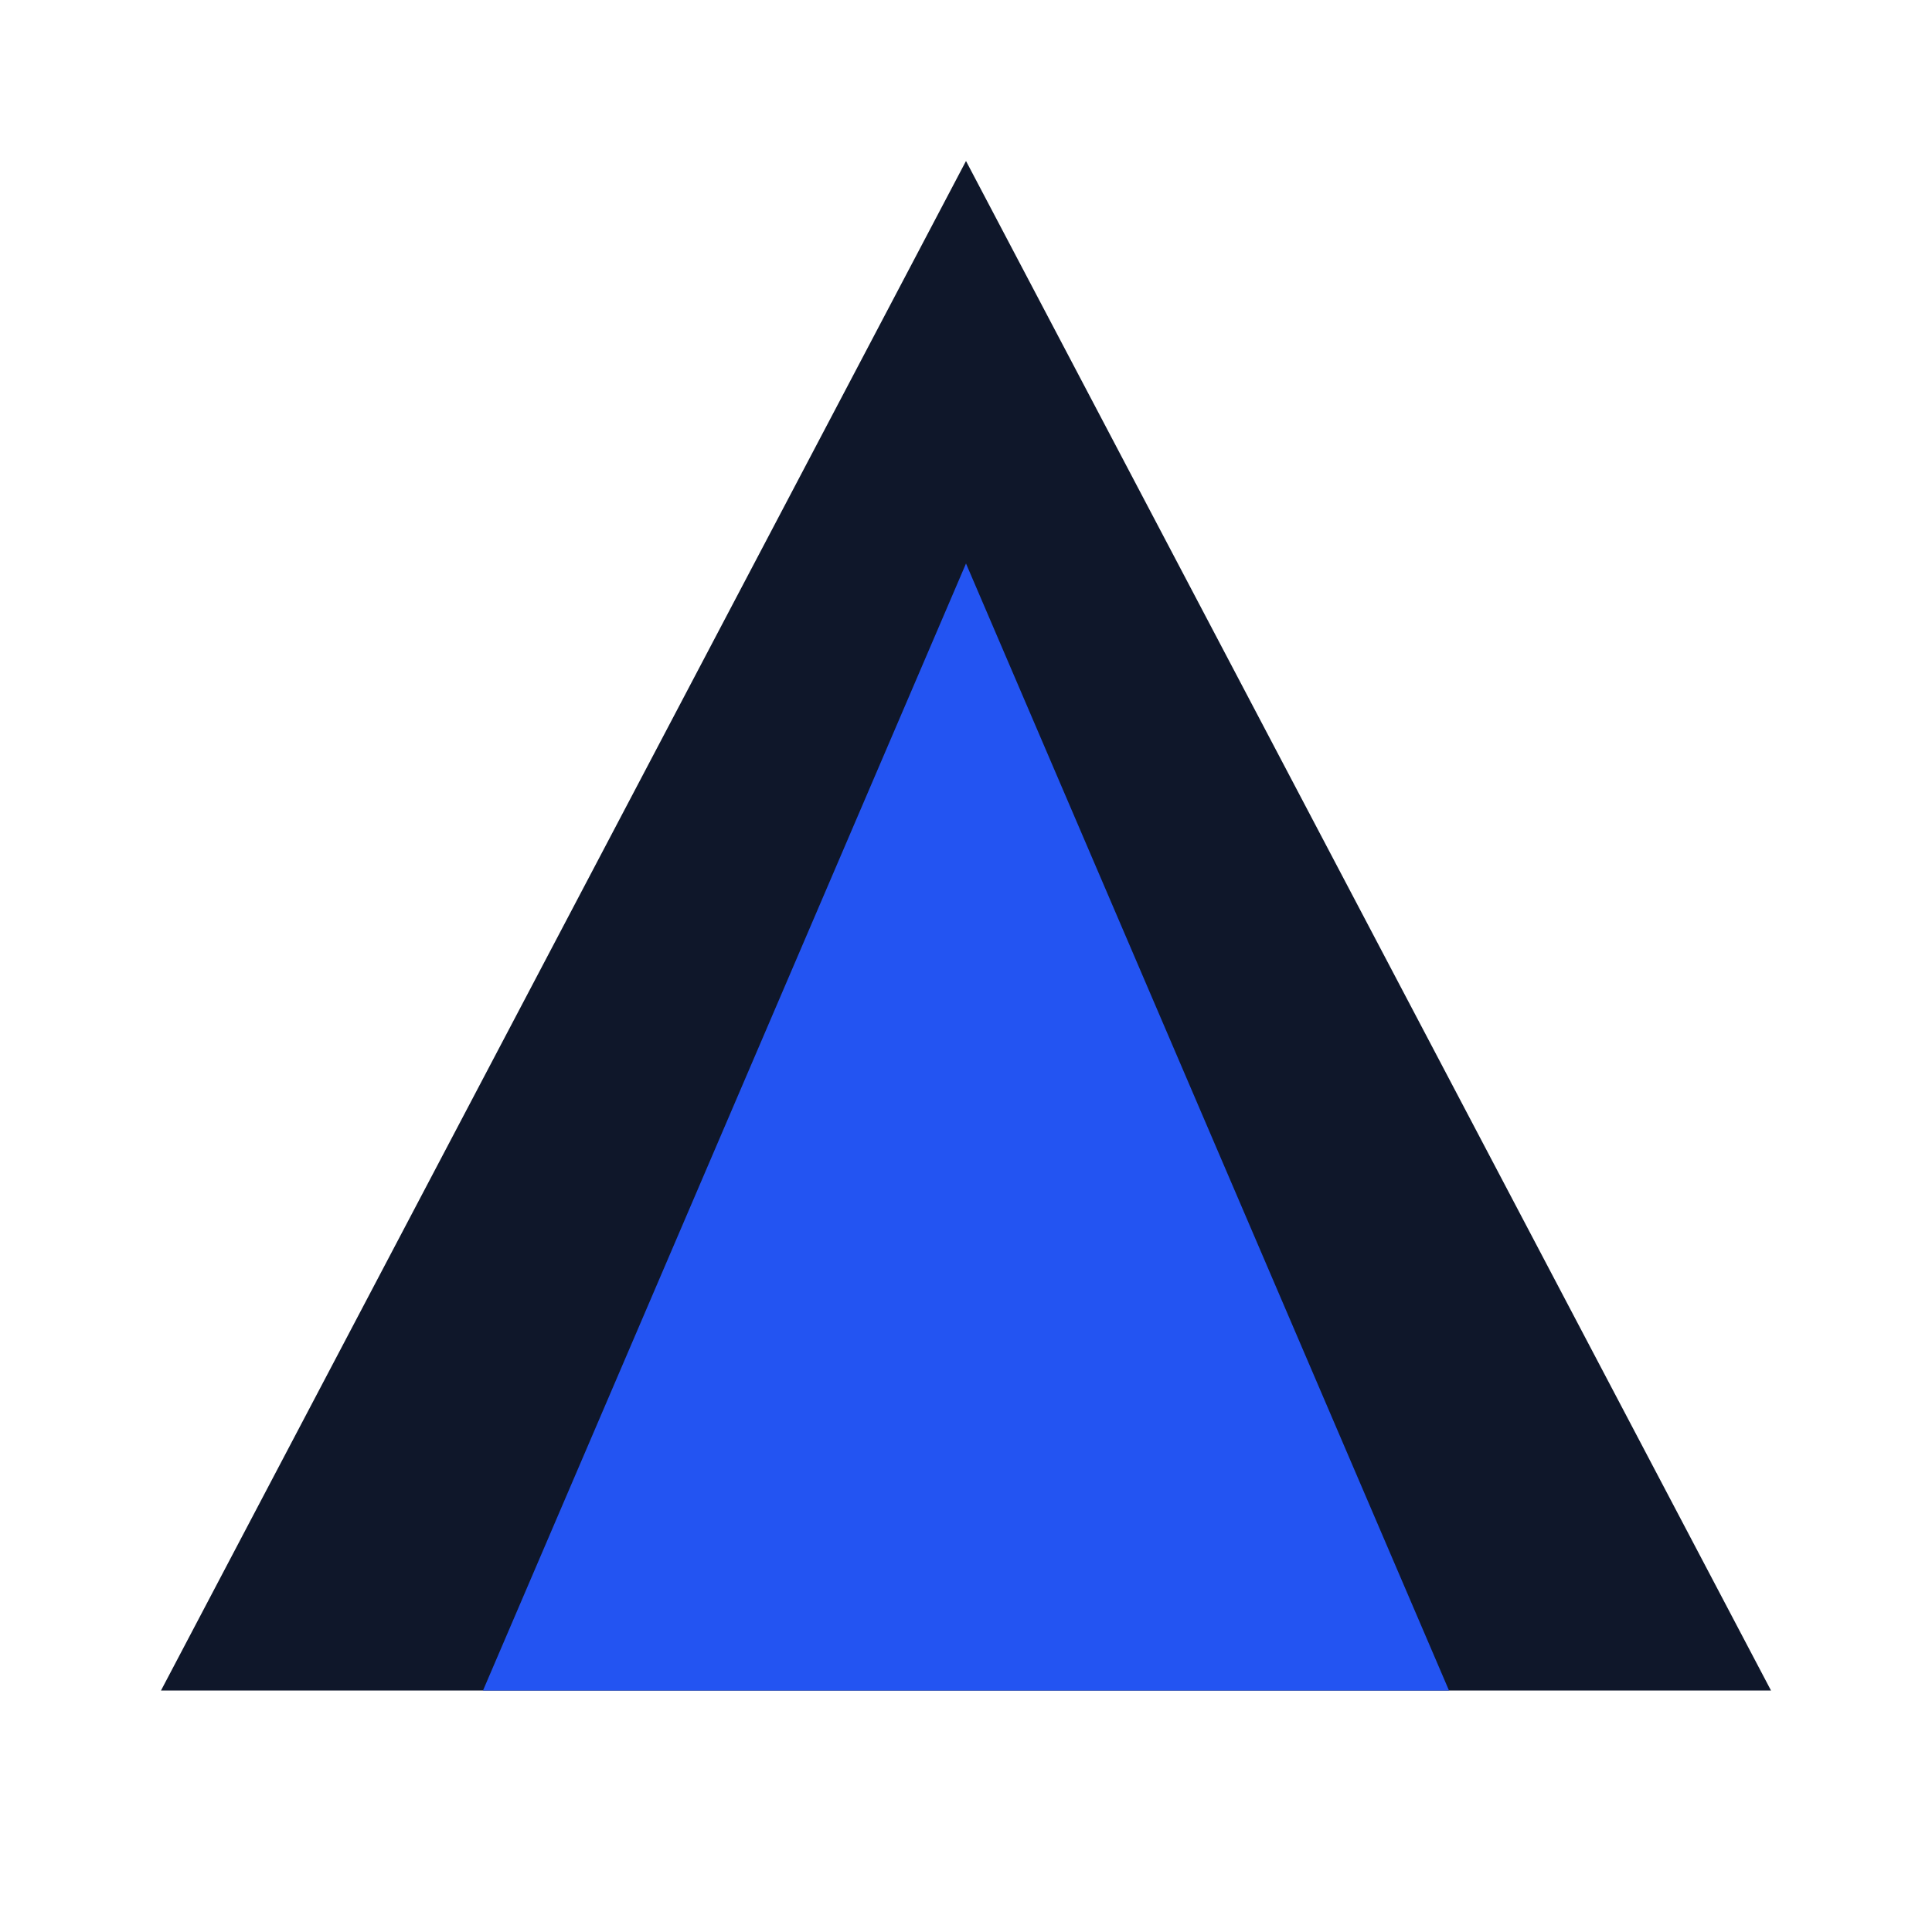
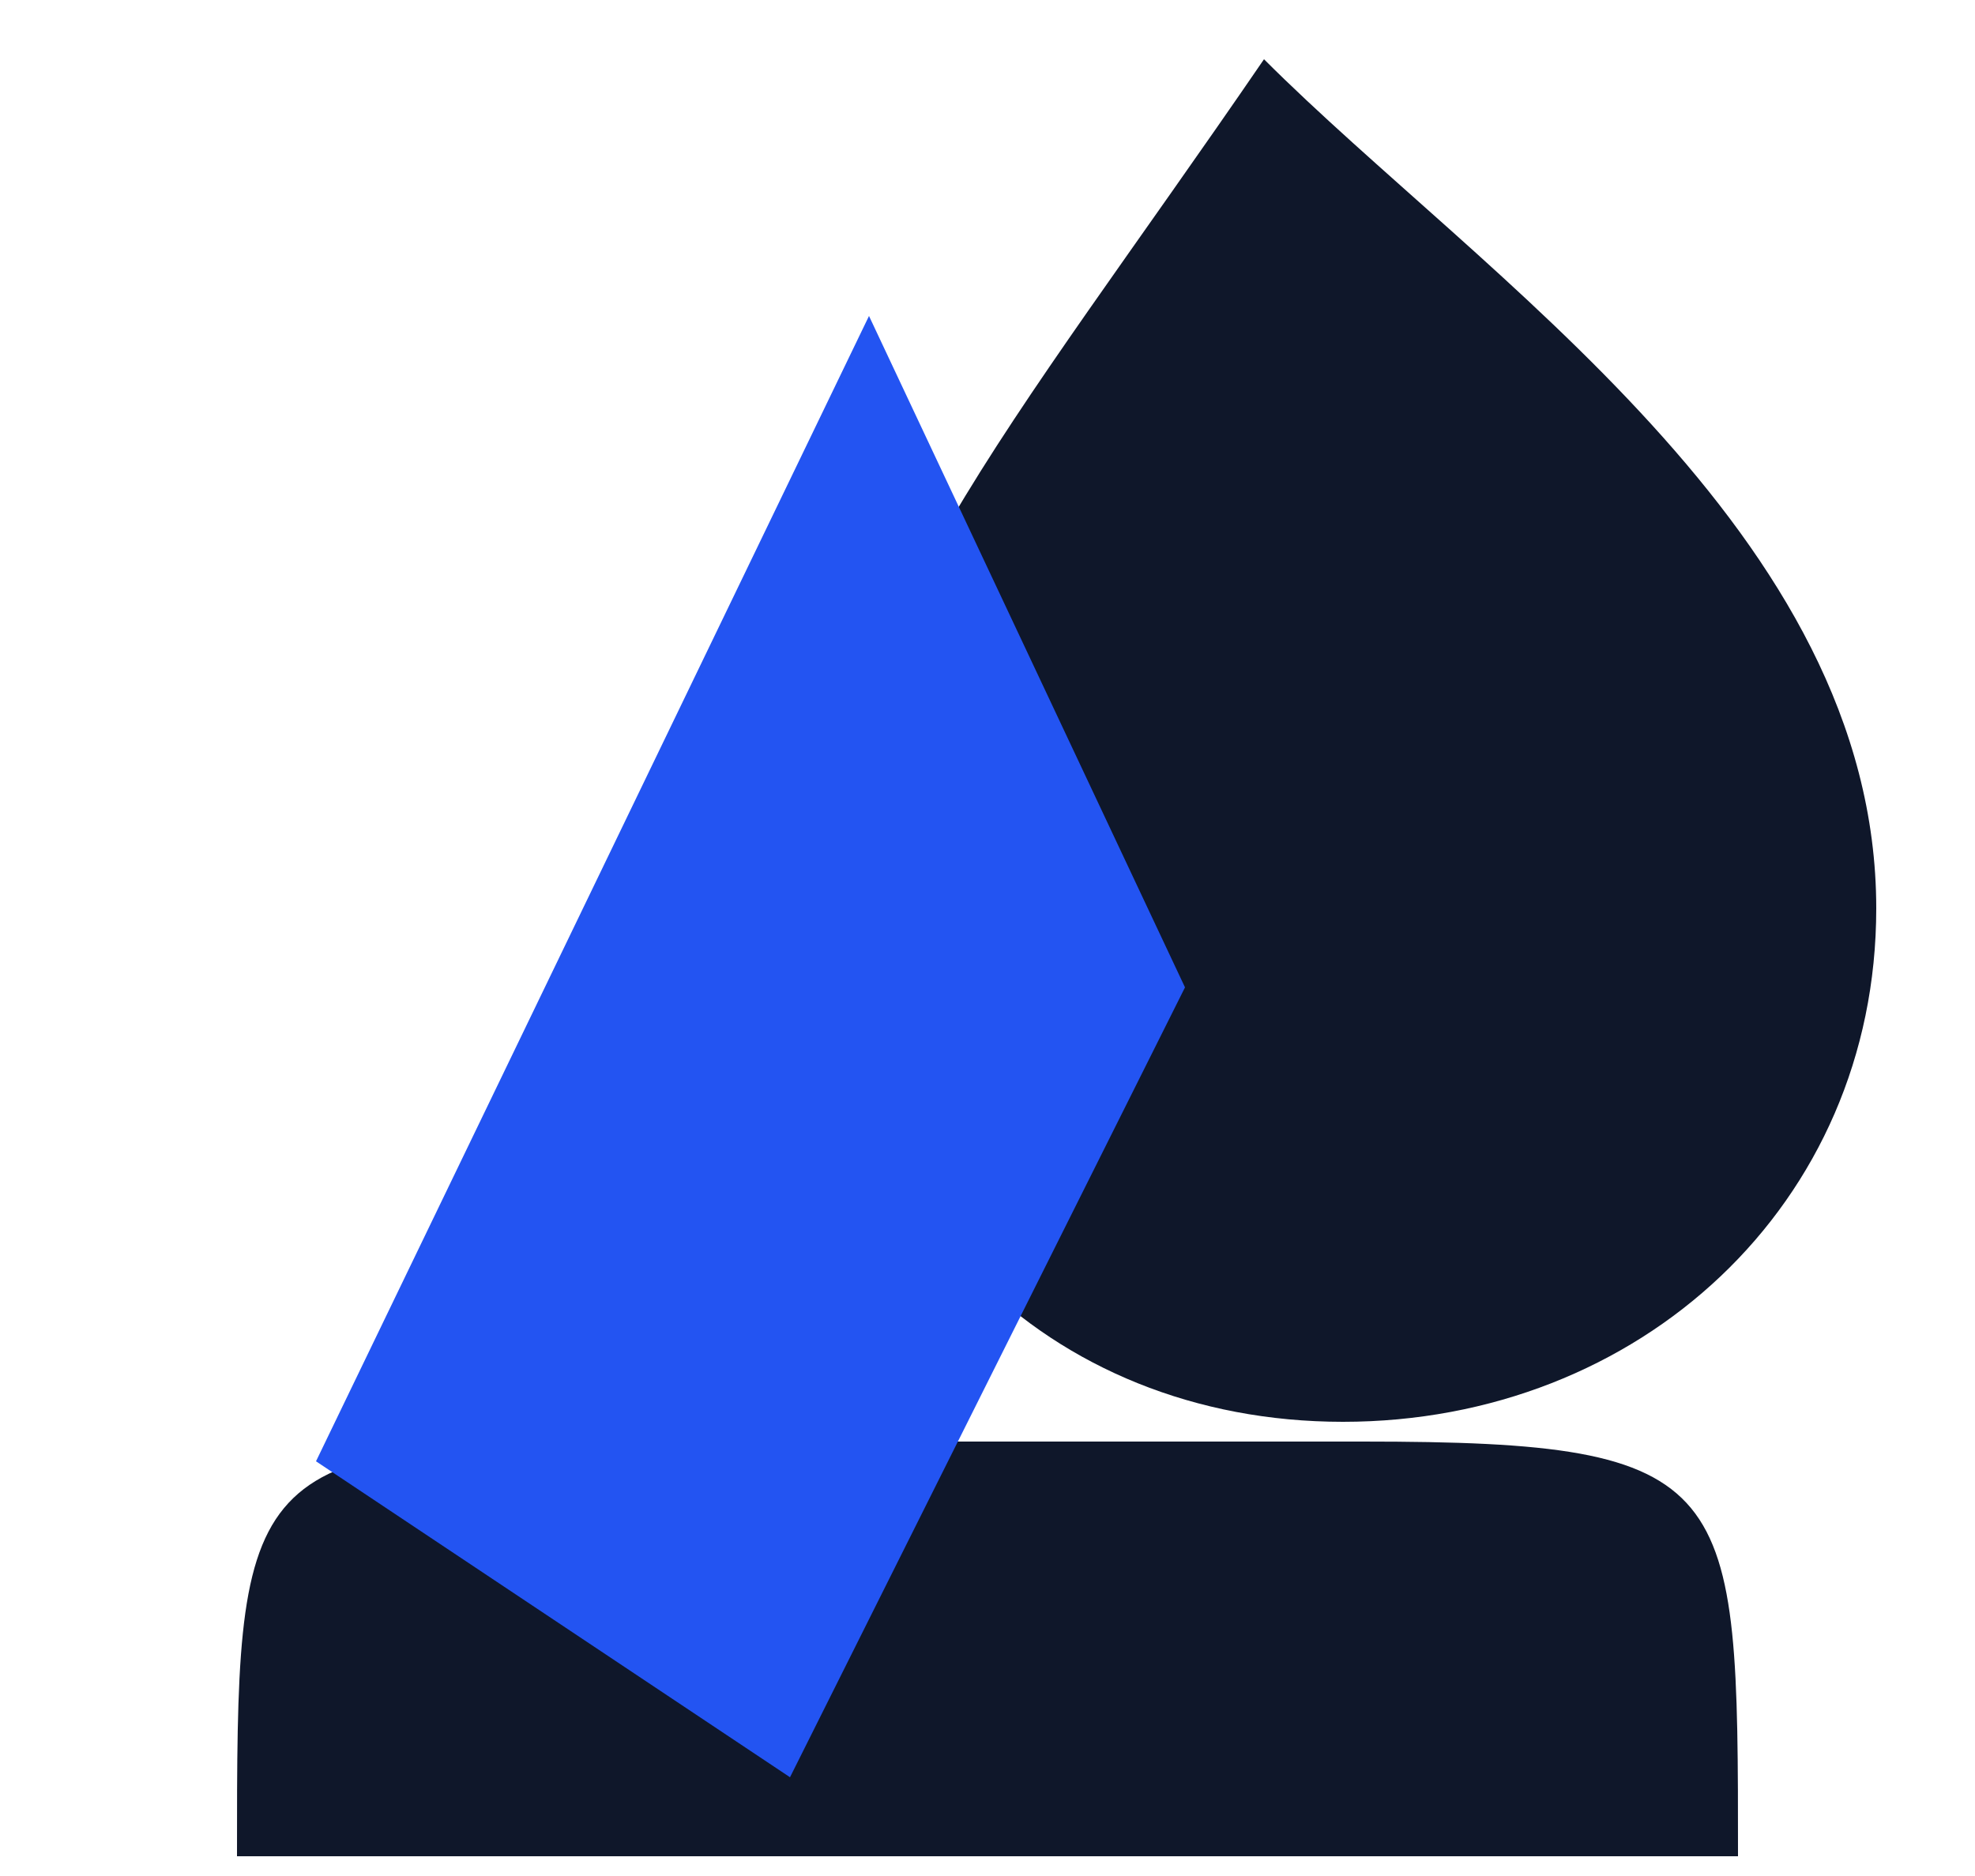
- <svg xmlns="http://www.w3.org/2000/svg" viewBox="0 0 48 48">
-   <polygon points="24,4 44,42 4,42" fill="#0F172A" />
-   <polygon points="24,14 36,42 12,42" fill="#2354F2" />
+ <svg xmlns="http://www.w3.org/2000/svg" viewBox="0 0 200 190">
+   <path d="M24 188C24 150 24 146 62 146L138 146C176 146 176 150 176 188Z" fill="#0F172A" />
+   <path d="M128 6C150 28 190 54 190 92C190 122 166 144 136 144C106 144 84 122 84 92C84 64 102 44 128 6Z" fill="#0F172A" />
+   <path d="M88 32 L32 148 L80 180 L120 100 Z" fill="#2354F2" />
</svg>
